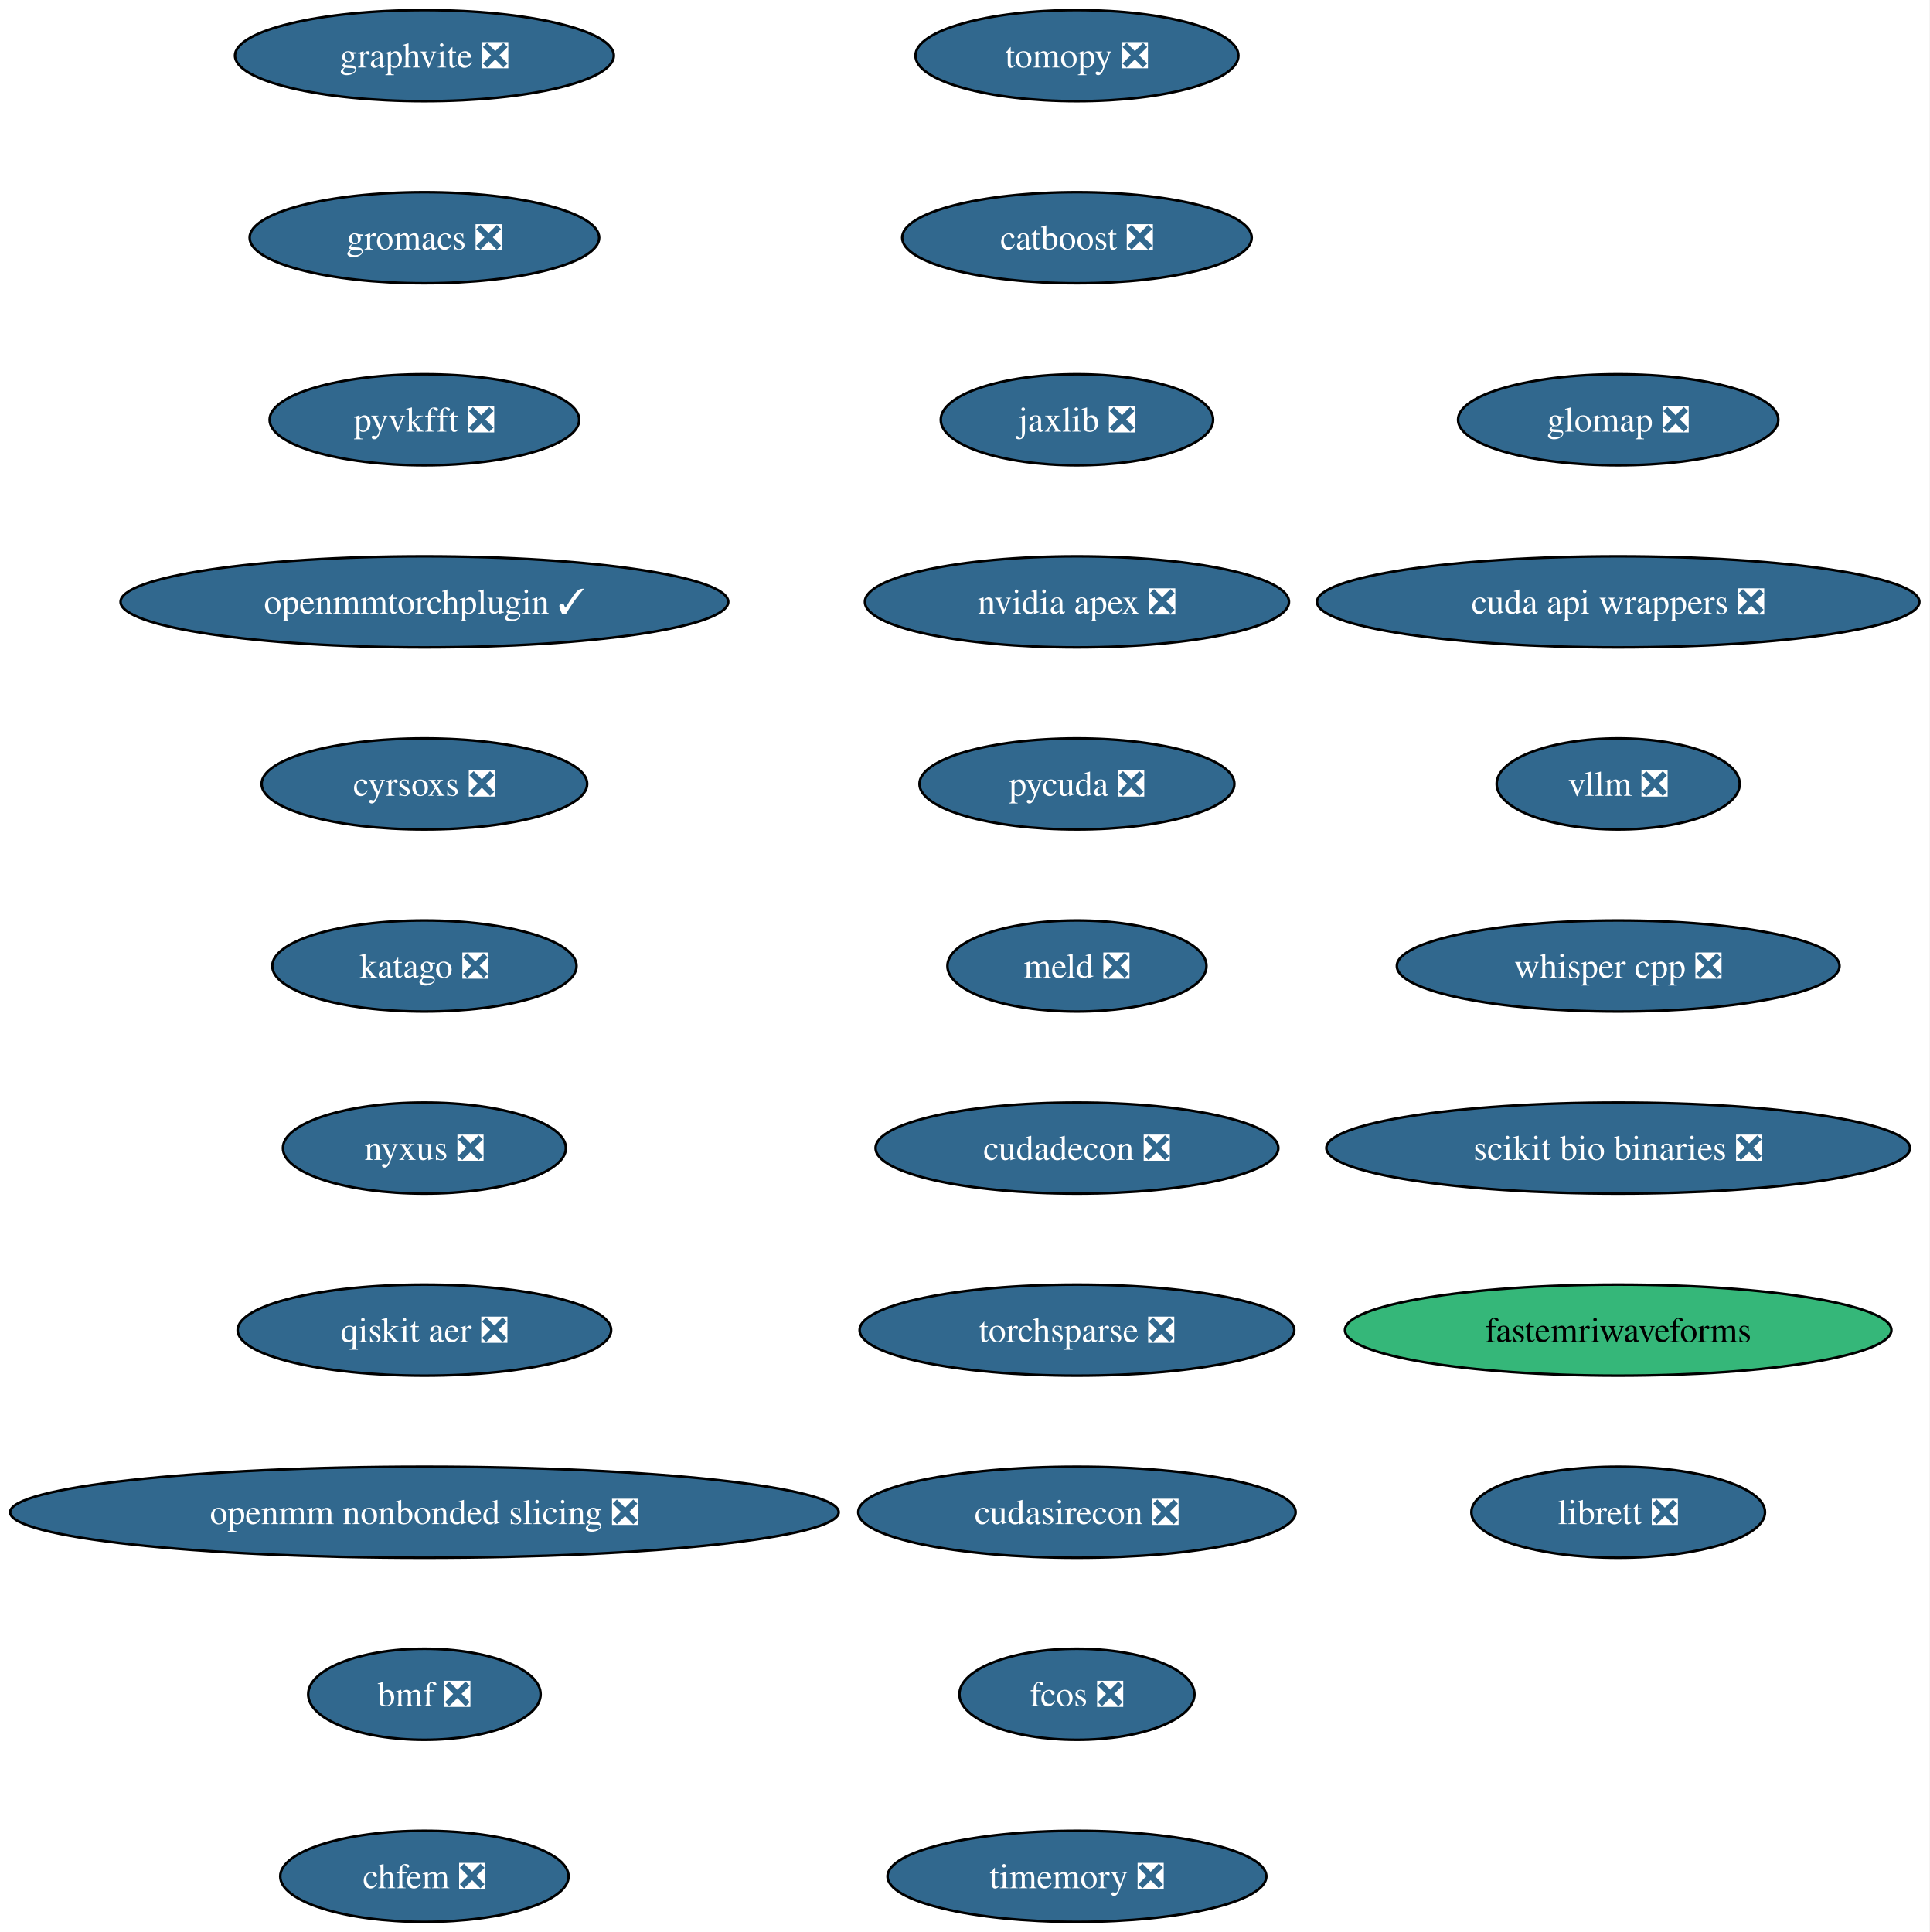
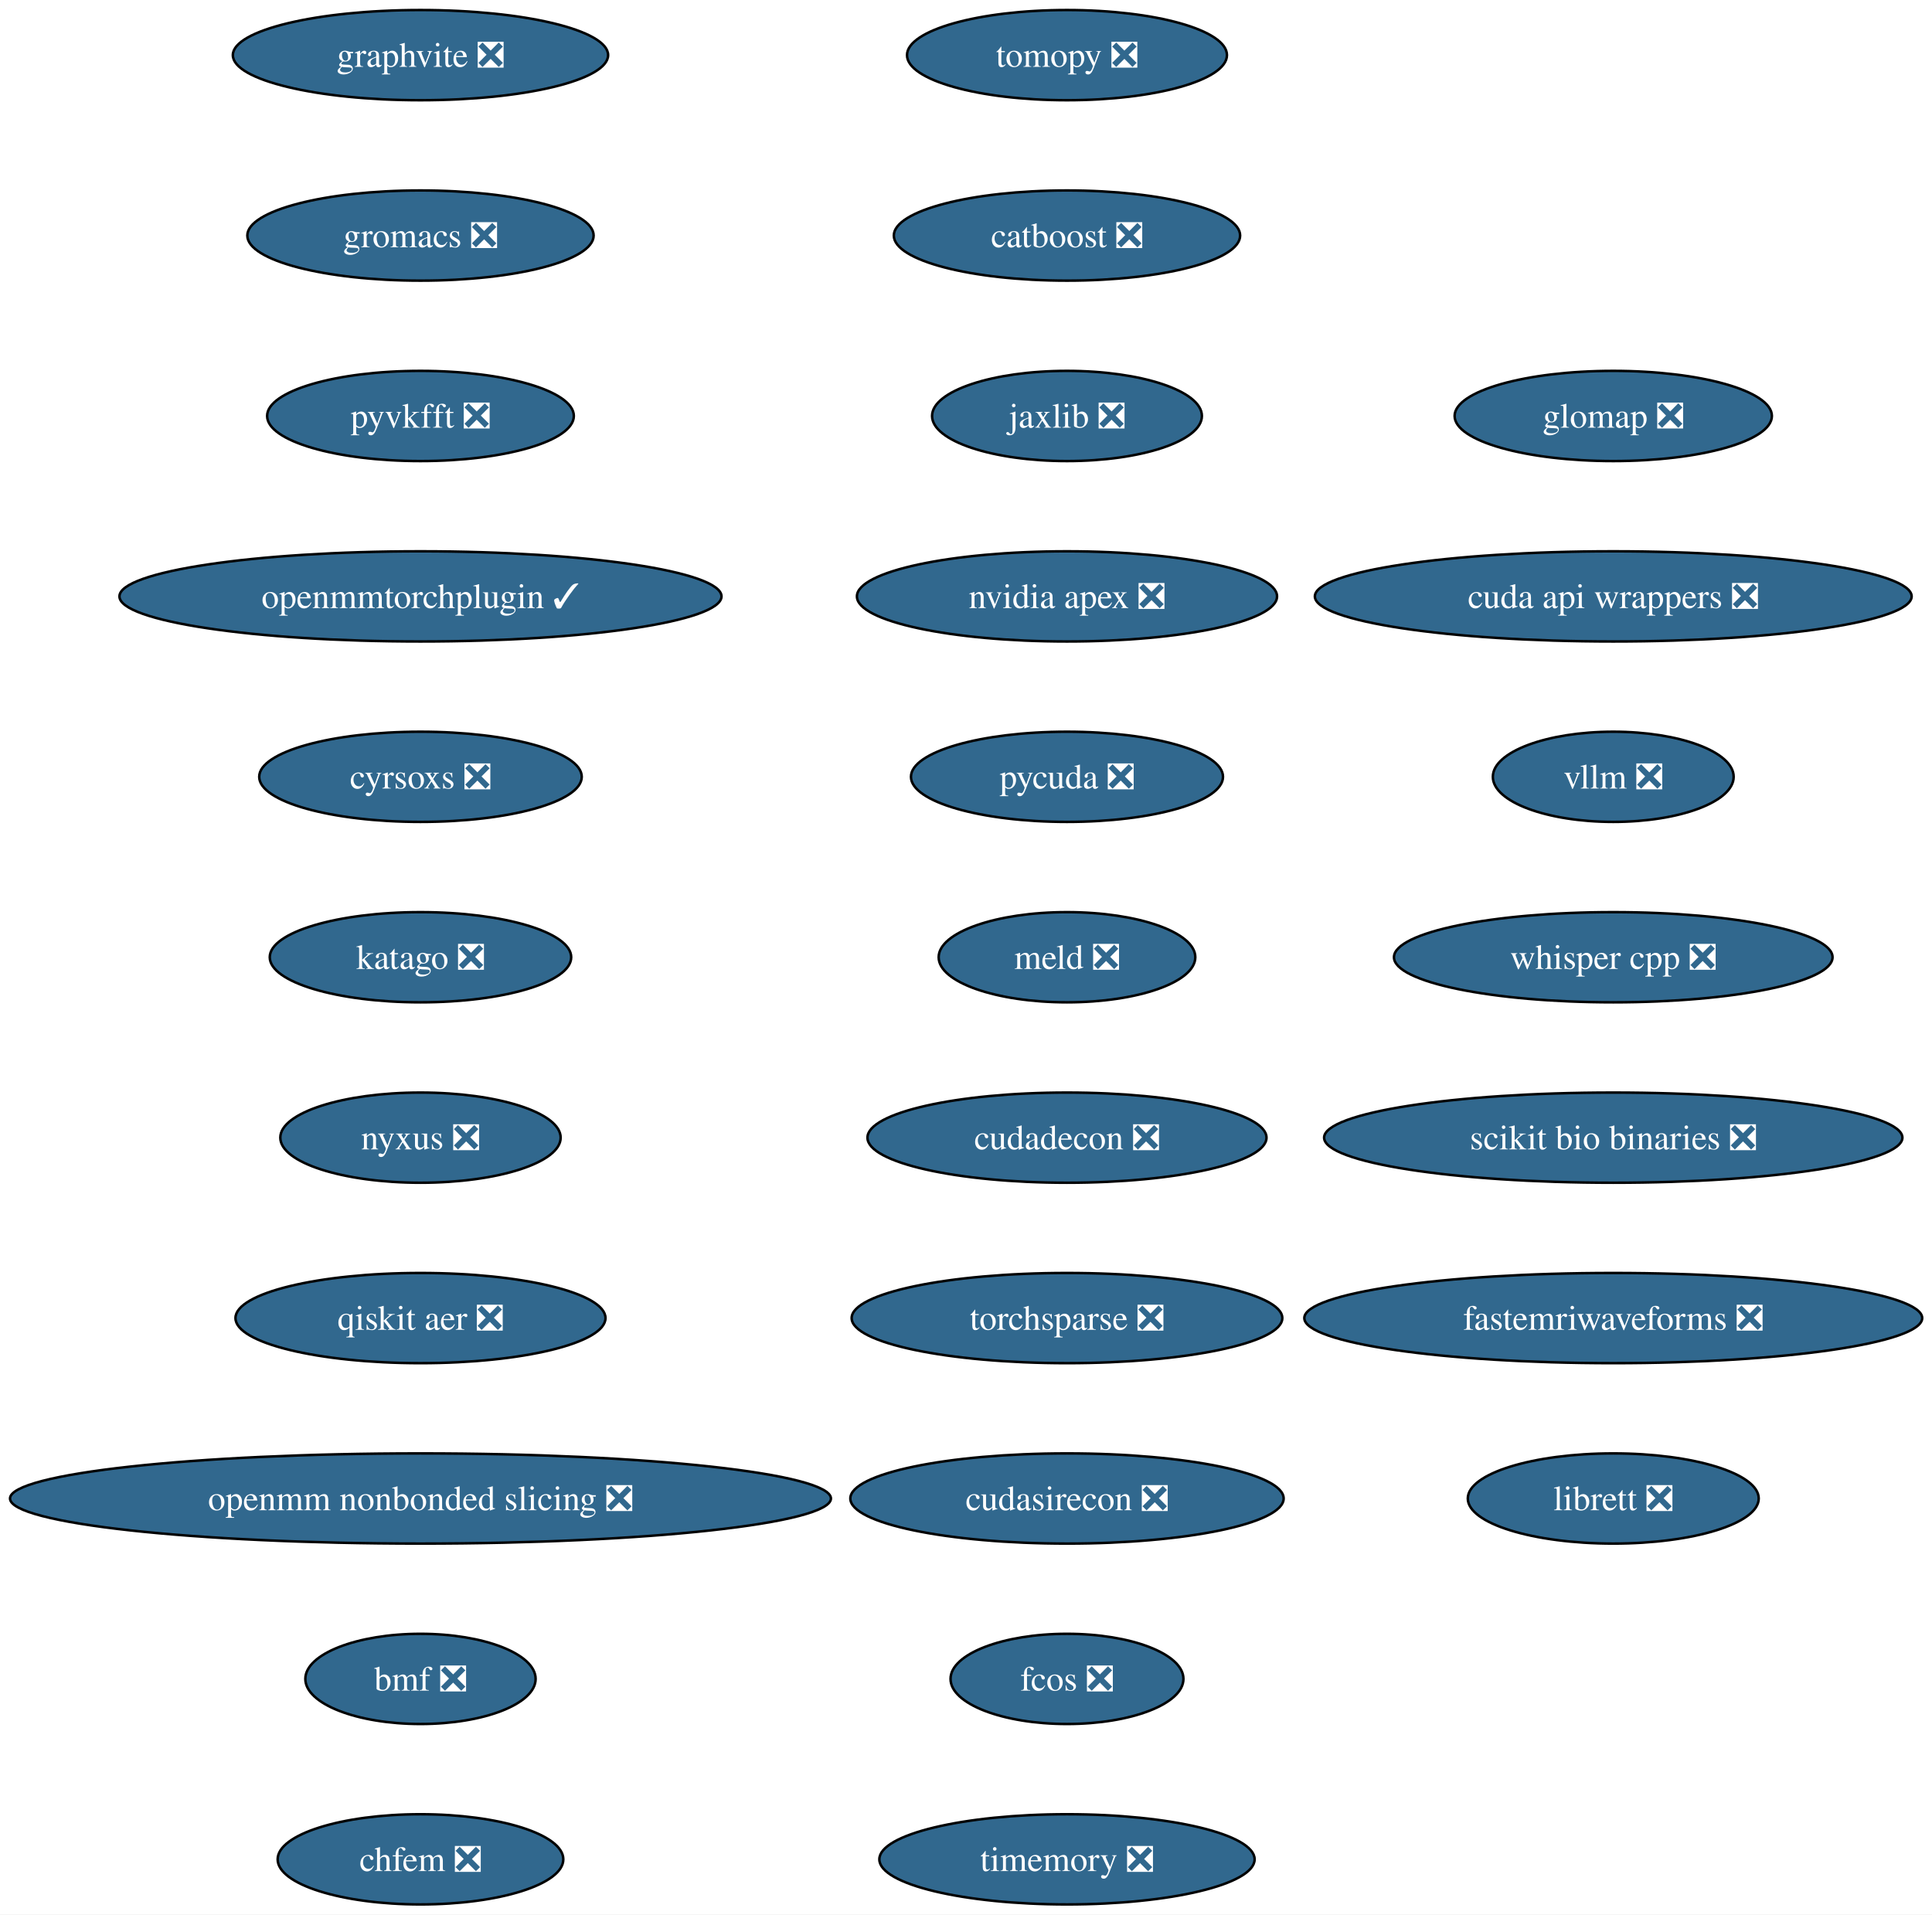
- <svg xmlns="http://www.w3.org/2000/svg" xmlns:xlink="http://www.w3.org/1999/xlink" width="763pt" height="764pt" viewBox="0.00 0.00 763.00 764.00">
+ <svg xmlns="http://www.w3.org/2000/svg" xmlns:xlink="http://www.w3.org/1999/xlink" width="771pt" height="764pt" viewBox="0.00 0.00 771.00 764.00">
  <g id="graph0" class="graph" transform="scale(1 1) rotate(0) translate(4 760)">
-     <polygon fill="white" stroke="none" points="-4,4 -4,-760 758.87,-760 758.87,4 -4,4" />
+     <polygon fill="white" stroke="none" points="-4,4 -4,-760 767.08,-760 767.08,4 -4,4" />
    <g id="node1" class="node">
      <g id="a_node1">
        <a xlink:href="https://github.com/conda-forge/tomopy-feedstock/pull/88" xlink:title="tomopy ❎">
          <ellipse fill="#31688e" stroke="black" cx="421.8" cy="-738" rx="63.84" ry="18" />
          <text xml:space="preserve" text-anchor="middle" x="421.8" y="-733.33" font-family="Times,serif" font-size="14.00" fill="white">tomopy ❎</text>
        </a>
      </g>
    </g>
    <g id="node2" class="node">
      <g id="a_node2">
        <a xlink:href="https://github.com/conda-forge/catboost-feedstock/pull/150" xlink:title="catboost ❎">
          <ellipse fill="#31688e" stroke="black" cx="421.8" cy="-666" rx="69.1" ry="18" />
          <text xml:space="preserve" text-anchor="middle" x="421.8" y="-661.33" font-family="Times,serif" font-size="14.00" fill="white">catboost ❎</text>
        </a>
      </g>
    </g>
    <g id="node3" class="node">
      <g id="a_node3">
        <a xlink:href="https://github.com/conda-forge/jaxlib-feedstock/pull/323" xlink:title="jaxlib ❎">
          <ellipse fill="#31688e" stroke="black" cx="421.8" cy="-594" rx="53.84" ry="18" />
          <text xml:space="preserve" text-anchor="middle" x="421.8" y="-589.33" font-family="Times,serif" font-size="14.00" fill="white">jaxlib ❎</text>
        </a>
      </g>
    </g>
    <g id="node4" class="node">
      <g id="a_node4">
        <a xlink:href="https://github.com/conda-forge/nvidia-apex-feedstock/pull/65" xlink:title="nvidia apex ❎">
          <ellipse fill="#31688e" stroke="black" cx="421.8" cy="-522" rx="83.83" ry="18" />
          <text xml:space="preserve" text-anchor="middle" x="421.8" y="-517.33" font-family="Times,serif" font-size="14.00" fill="white">nvidia apex ❎</text>
        </a>
      </g>
    </g>
    <g id="node5" class="node">
      <g id="a_node5">
        <a xlink:href="https://github.com/conda-forge/pycuda-feedstock/pull/53" xlink:title="pycuda ❎">
          <ellipse fill="#31688e" stroke="black" cx="421.8" cy="-450" rx="62.26" ry="18" />
          <text xml:space="preserve" text-anchor="middle" x="421.8" y="-445.32" font-family="Times,serif" font-size="14.00" fill="white">pycuda ❎</text>
        </a>
      </g>
    </g>
    <g id="node6" class="node">
      <g id="a_node6">
        <a xlink:href="https://github.com/conda-forge/meld-feedstock/pull/31" xlink:title="meld ❎">
          <ellipse fill="#31688e" stroke="black" cx="421.8" cy="-378" rx="51.21" ry="18" />
          <text xml:space="preserve" text-anchor="middle" x="421.8" y="-373.32" font-family="Times,serif" font-size="14.00" fill="white">meld ❎</text>
        </a>
      </g>
    </g>
    <g id="node7" class="node">
      <g id="a_node7">
        <a xlink:href="https://github.com/conda-forge/cudadecon-feedstock/pull/35" xlink:title="cudadecon ❎">
          <ellipse fill="#31688e" stroke="black" cx="421.8" cy="-306" rx="79.62" ry="18" />
          <text xml:space="preserve" text-anchor="middle" x="421.8" y="-301.32" font-family="Times,serif" font-size="14.00" fill="white">cudadecon ❎</text>
        </a>
      </g>
    </g>
    <g id="node8" class="node">
      <g id="a_node8">
        <a xlink:href="https://github.com/conda-forge/torchsparse-feedstock/pull/50" xlink:title="torchsparse ❎">
          <ellipse fill="#31688e" stroke="black" cx="421.8" cy="-234" rx="85.93" ry="18" />
          <text xml:space="preserve" text-anchor="middle" x="421.8" y="-229.32" font-family="Times,serif" font-size="14.00" fill="white">torchsparse ❎</text>
        </a>
      </g>
    </g>
    <g id="node9" class="node">
      <g id="a_node9">
        <a xlink:href="https://github.com/conda-forge/cudasirecon-feedstock/pull/33" xlink:title="cudasirecon ❎">
          <ellipse fill="#31688e" stroke="black" cx="421.8" cy="-162" rx="86.46" ry="18" />
          <text xml:space="preserve" text-anchor="middle" x="421.8" y="-157.32" font-family="Times,serif" font-size="14.00" fill="white">cudasirecon ❎</text>
        </a>
      </g>
    </g>
    <g id="node10" class="node">
      <g id="a_node10">
        <a xlink:href="https://github.com/conda-forge/fcos-feedstock/pull/34" xlink:title="fcos ❎">
          <ellipse fill="#31688e" stroke="black" cx="421.8" cy="-90" rx="46.47" ry="18" />
          <text xml:space="preserve" text-anchor="middle" x="421.8" y="-85.33" font-family="Times,serif" font-size="14.00" fill="white">fcos ❎</text>
        </a>
      </g>
    </g>
    <g id="node11" class="node">
      <g id="a_node11">
        <a xlink:href="https://github.com/conda-forge/timemory-feedstock/pull/26" xlink:title="timemory ❎">
          <ellipse fill="#31688e" stroke="black" cx="421.8" cy="-18" rx="74.88" ry="18" />
          <text xml:space="preserve" text-anchor="middle" x="421.8" y="-13.32" font-family="Times,serif" font-size="14.00" fill="white">timemory ❎</text>
        </a>
      </g>
    </g>
    <g id="node12" class="node">
      <g id="a_node12">
        <a xlink:href="https://github.com/conda-forge/graphvite-feedstock/pull/10" xlink:title="graphvite ❎">
          <ellipse fill="#31688e" stroke="black" cx="163.8" cy="-738" rx="74.88" ry="18" />
          <text xml:space="preserve" text-anchor="middle" x="163.8" y="-733.33" font-family="Times,serif" font-size="14.00" fill="white">graphvite ❎</text>
        </a>
      </g>
    </g>
    <g id="node13" class="node">
      <g id="a_node13">
        <a xlink:href="https://github.com/conda-forge/gromacs-feedstock/pull/81" xlink:title="gromacs ❎">
          <ellipse fill="#31688e" stroke="black" cx="163.8" cy="-666" rx="69.1" ry="18" />
          <text xml:space="preserve" text-anchor="middle" x="163.8" y="-661.33" font-family="Times,serif" font-size="14.00" fill="white">gromacs ❎</text>
        </a>
      </g>
    </g>
    <g id="node14" class="node">
      <g id="a_node14">
        <a xlink:href="https://github.com/conda-forge/pyvkfft-feedstock/pull/32" xlink:title="pyvkfft ❎">
          <ellipse fill="#31688e" stroke="black" cx="163.8" cy="-594" rx="61.2" ry="18" />
          <text xml:space="preserve" text-anchor="middle" x="163.8" y="-589.33" font-family="Times,serif" font-size="14.00" fill="white">pyvkfft ❎</text>
        </a>
      </g>
    </g>
    <g id="node15" class="node">
      <g id="a_node15">
        <a xlink:href="https://github.com/conda-forge/openmmtorchplugin-feedstock/pull/30" xlink:title="openmmtorchplugin ✓">
          <ellipse fill="#31688e" stroke="black" cx="163.8" cy="-522" rx="120.13" ry="18" />
          <text xml:space="preserve" text-anchor="middle" x="163.8" y="-517.33" font-family="Times,serif" font-size="14.00" fill="white">openmmtorchplugin ✓</text>
        </a>
      </g>
    </g>
    <g id="node16" class="node">
      <g id="a_node16">
        <a xlink:href="https://github.com/conda-forge/cyrsoxs-feedstock/pull/29" xlink:title="cyrsoxs ❎">
          <ellipse fill="#31688e" stroke="black" cx="163.8" cy="-450" rx="64.36" ry="18" />
          <text xml:space="preserve" text-anchor="middle" x="163.8" y="-445.32" font-family="Times,serif" font-size="14.00" fill="white">cyrsoxs ❎</text>
        </a>
      </g>
    </g>
    <g id="node17" class="node">
      <g id="a_node17">
        <a xlink:href="https://github.com/conda-forge/katago-feedstock/pull/32" xlink:title="katago ❎">
          <ellipse fill="#31688e" stroke="black" cx="163.8" cy="-378" rx="60.15" ry="18" />
          <text xml:space="preserve" text-anchor="middle" x="163.8" y="-373.32" font-family="Times,serif" font-size="14.00" fill="white">katago ❎</text>
        </a>
      </g>
    </g>
    <g id="node18" class="node">
      <g id="a_node18">
        <a xlink:href="https://github.com/conda-forge/nyxus-feedstock/pull/72" xlink:title="nyxus ❎">
          <ellipse fill="#31688e" stroke="black" cx="163.8" cy="-306" rx="55.94" ry="18" />
          <text xml:space="preserve" text-anchor="middle" x="163.8" y="-301.32" font-family="Times,serif" font-size="14.00" fill="white">nyxus ❎</text>
        </a>
      </g>
    </g>
    <g id="node19" class="node">
      <g id="a_node19">
        <a xlink:href="https://github.com/conda-forge/qiskit-aer-feedstock/pull/71" xlink:title="qiskit aer ❎">
          <ellipse fill="#31688e" stroke="black" cx="163.8" cy="-234" rx="73.83" ry="18" />
          <text xml:space="preserve" text-anchor="middle" x="163.8" y="-229.32" font-family="Times,serif" font-size="14.00" fill="white">qiskit aer ❎</text>
        </a>
      </g>
    </g>
    <g id="node20" class="node">
      <g id="a_node20">
        <a xlink:href="https://github.com/conda-forge/openmm-nonbonded-slicing-feedstock/pull/15" xlink:title="openmm nonbonded slicing ❎">
          <ellipse fill="#31688e" stroke="black" cx="163.8" cy="-162" rx="163.8" ry="18" />
          <text xml:space="preserve" text-anchor="middle" x="163.8" y="-157.32" font-family="Times,serif" font-size="14.00" fill="white">openmm nonbonded slicing ❎</text>
        </a>
      </g>
    </g>
    <g id="node21" class="node">
      <g id="a_node21">
        <a xlink:href="https://github.com/conda-forge/bmf-feedstock/pull/48" xlink:title="bmf ❎">
          <ellipse fill="#31688e" stroke="black" cx="163.8" cy="-90" rx="45.95" ry="18" />
          <text xml:space="preserve" text-anchor="middle" x="163.8" y="-85.33" font-family="Times,serif" font-size="14.00" fill="white">bmf ❎</text>
        </a>
      </g>
    </g>
    <g id="node22" class="node">
      <g id="a_node22">
        <a xlink:href="https://github.com/conda-forge/chfem-feedstock/pull/11" xlink:title="chfem ❎">
          <ellipse fill="#31688e" stroke="black" cx="163.8" cy="-18" rx="57" ry="18" />
          <text xml:space="preserve" text-anchor="middle" x="163.8" y="-13.32" font-family="Times,serif" font-size="14.00" fill="white">chfem ❎</text>
        </a>
      </g>
    </g>
    <g id="node23" class="node">
      <g id="a_node23">
        <a xlink:href="https://github.com/conda-forge/glomap-feedstock/pull/13" xlink:title="glomap ❎">
-           <ellipse fill="#31688e" stroke="black" cx="635.8" cy="-594" rx="63.31" ry="18" />
-           <text xml:space="preserve" text-anchor="middle" x="635.8" y="-589.33" font-family="Times,serif" font-size="14.00" fill="white">glomap ❎</text>
+           <ellipse fill="#31688e" stroke="black" cx="639.8" cy="-594" rx="63.31" ry="18" />
+           <text xml:space="preserve" text-anchor="middle" x="639.8" y="-589.33" font-family="Times,serif" font-size="14.00" fill="white">glomap ❎</text>
        </a>
      </g>
    </g>
    <g id="node24" class="node">
      <g id="a_node24">
        <a xlink:href="https://github.com/conda-forge/cuda-api-wrappers-feedstock/pull/5" xlink:title="cuda api wrappers ❎">
-           <ellipse fill="#31688e" stroke="black" cx="635.8" cy="-522" rx="119.08" ry="18" />
-           <text xml:space="preserve" text-anchor="middle" x="635.8" y="-517.33" font-family="Times,serif" font-size="14.00" fill="white">cuda api wrappers ❎</text>
+           <ellipse fill="#31688e" stroke="black" cx="639.8" cy="-522" rx="119.08" ry="18" />
+           <text xml:space="preserve" text-anchor="middle" x="639.8" y="-517.33" font-family="Times,serif" font-size="14.00" fill="white">cuda api wrappers ❎</text>
        </a>
      </g>
    </g>
    <g id="node25" class="node">
      <g id="a_node25">
        <a xlink:href="https://github.com/conda-forge/vllm-feedstock/pull/55" xlink:title="vllm ❎">
-           <ellipse fill="#31688e" stroke="black" cx="635.8" cy="-450" rx="48.05" ry="18" />
-           <text xml:space="preserve" text-anchor="middle" x="635.8" y="-445.32" font-family="Times,serif" font-size="14.00" fill="white">vllm ❎</text>
+           <ellipse fill="#31688e" stroke="black" cx="639.8" cy="-450" rx="48.05" ry="18" />
+           <text xml:space="preserve" text-anchor="middle" x="639.8" y="-445.32" font-family="Times,serif" font-size="14.00" fill="white">vllm ❎</text>
        </a>
      </g>
    </g>
    <g id="node26" class="node">
      <g id="a_node26">
        <a xlink:href="https://github.com/conda-forge/whisper.cpp-feedstock/pull/16" xlink:title="whisper cpp ❎">
-           <ellipse fill="#31688e" stroke="black" cx="635.8" cy="-378" rx="87.51" ry="18" />
-           <text xml:space="preserve" text-anchor="middle" x="635.8" y="-373.32" font-family="Times,serif" font-size="14.00" fill="white">whisper cpp ❎</text>
+           <ellipse fill="#31688e" stroke="black" cx="639.8" cy="-378" rx="87.51" ry="18" />
+           <text xml:space="preserve" text-anchor="middle" x="639.8" y="-373.32" font-family="Times,serif" font-size="14.00" fill="white">whisper cpp ❎</text>
        </a>
      </g>
    </g>
    <g id="node27" class="node">
      <g id="a_node27">
        <a xlink:href="https://github.com/conda-forge/scikit-bio-binaries-feedstock/pull/8" xlink:title="scikit bio binaries ❎">
-           <ellipse fill="#31688e" stroke="black" cx="635.8" cy="-306" rx="115.39" ry="18" />
-           <text xml:space="preserve" text-anchor="middle" x="635.8" y="-301.32" font-family="Times,serif" font-size="14.00" fill="white">scikit bio binaries ❎</text>
+           <ellipse fill="#31688e" stroke="black" cx="639.8" cy="-306" rx="115.39" ry="18" />
+           <text xml:space="preserve" text-anchor="middle" x="639.8" y="-301.32" font-family="Times,serif" font-size="14.00" fill="white">scikit bio binaries ❎</text>
        </a>
      </g>
    </g>
    <g id="node28" class="node">
      <g id="a_node28">
-         <a xlink:href="https://github.com/conda-forge/fastemriwaveforms-feedstock" xlink:title="fastemriwaveforms">
-           <ellipse fill="#35b779" stroke="black" cx="635.8" cy="-234" rx="108.03" ry="18" />
-           <text xml:space="preserve" text-anchor="middle" x="635.8" y="-229.32" font-family="Times,serif" font-size="14.00">fastemriwaveforms</text>
+         <a xlink:href="https://github.com/conda-forge/fastemriwaveforms-feedstock/pull/16" xlink:title="fastemriwaveforms ❎">
+           <ellipse fill="#31688e" stroke="black" cx="639.8" cy="-234" rx="123.29" ry="18" />
+           <text xml:space="preserve" text-anchor="middle" x="639.8" y="-229.32" font-family="Times,serif" font-size="14.00" fill="white">fastemriwaveforms ❎</text>
        </a>
      </g>
    </g>
    <g id="node29" class="node">
      <g id="a_node29">
        <a xlink:href="https://github.com/conda-forge/librett-feedstock/pull/1" xlink:title="librett ❎">
-           <ellipse fill="#31688e" stroke="black" cx="635.8" cy="-162" rx="58.05" ry="18" />
-           <text xml:space="preserve" text-anchor="middle" x="635.8" y="-157.32" font-family="Times,serif" font-size="14.00" fill="white">librett ❎</text>
+           <ellipse fill="#31688e" stroke="black" cx="639.8" cy="-162" rx="58.05" ry="18" />
+           <text xml:space="preserve" text-anchor="middle" x="639.8" y="-157.32" font-family="Times,serif" font-size="14.00" fill="white">librett ❎</text>
        </a>
      </g>
    </g>
  </g>
</svg>
